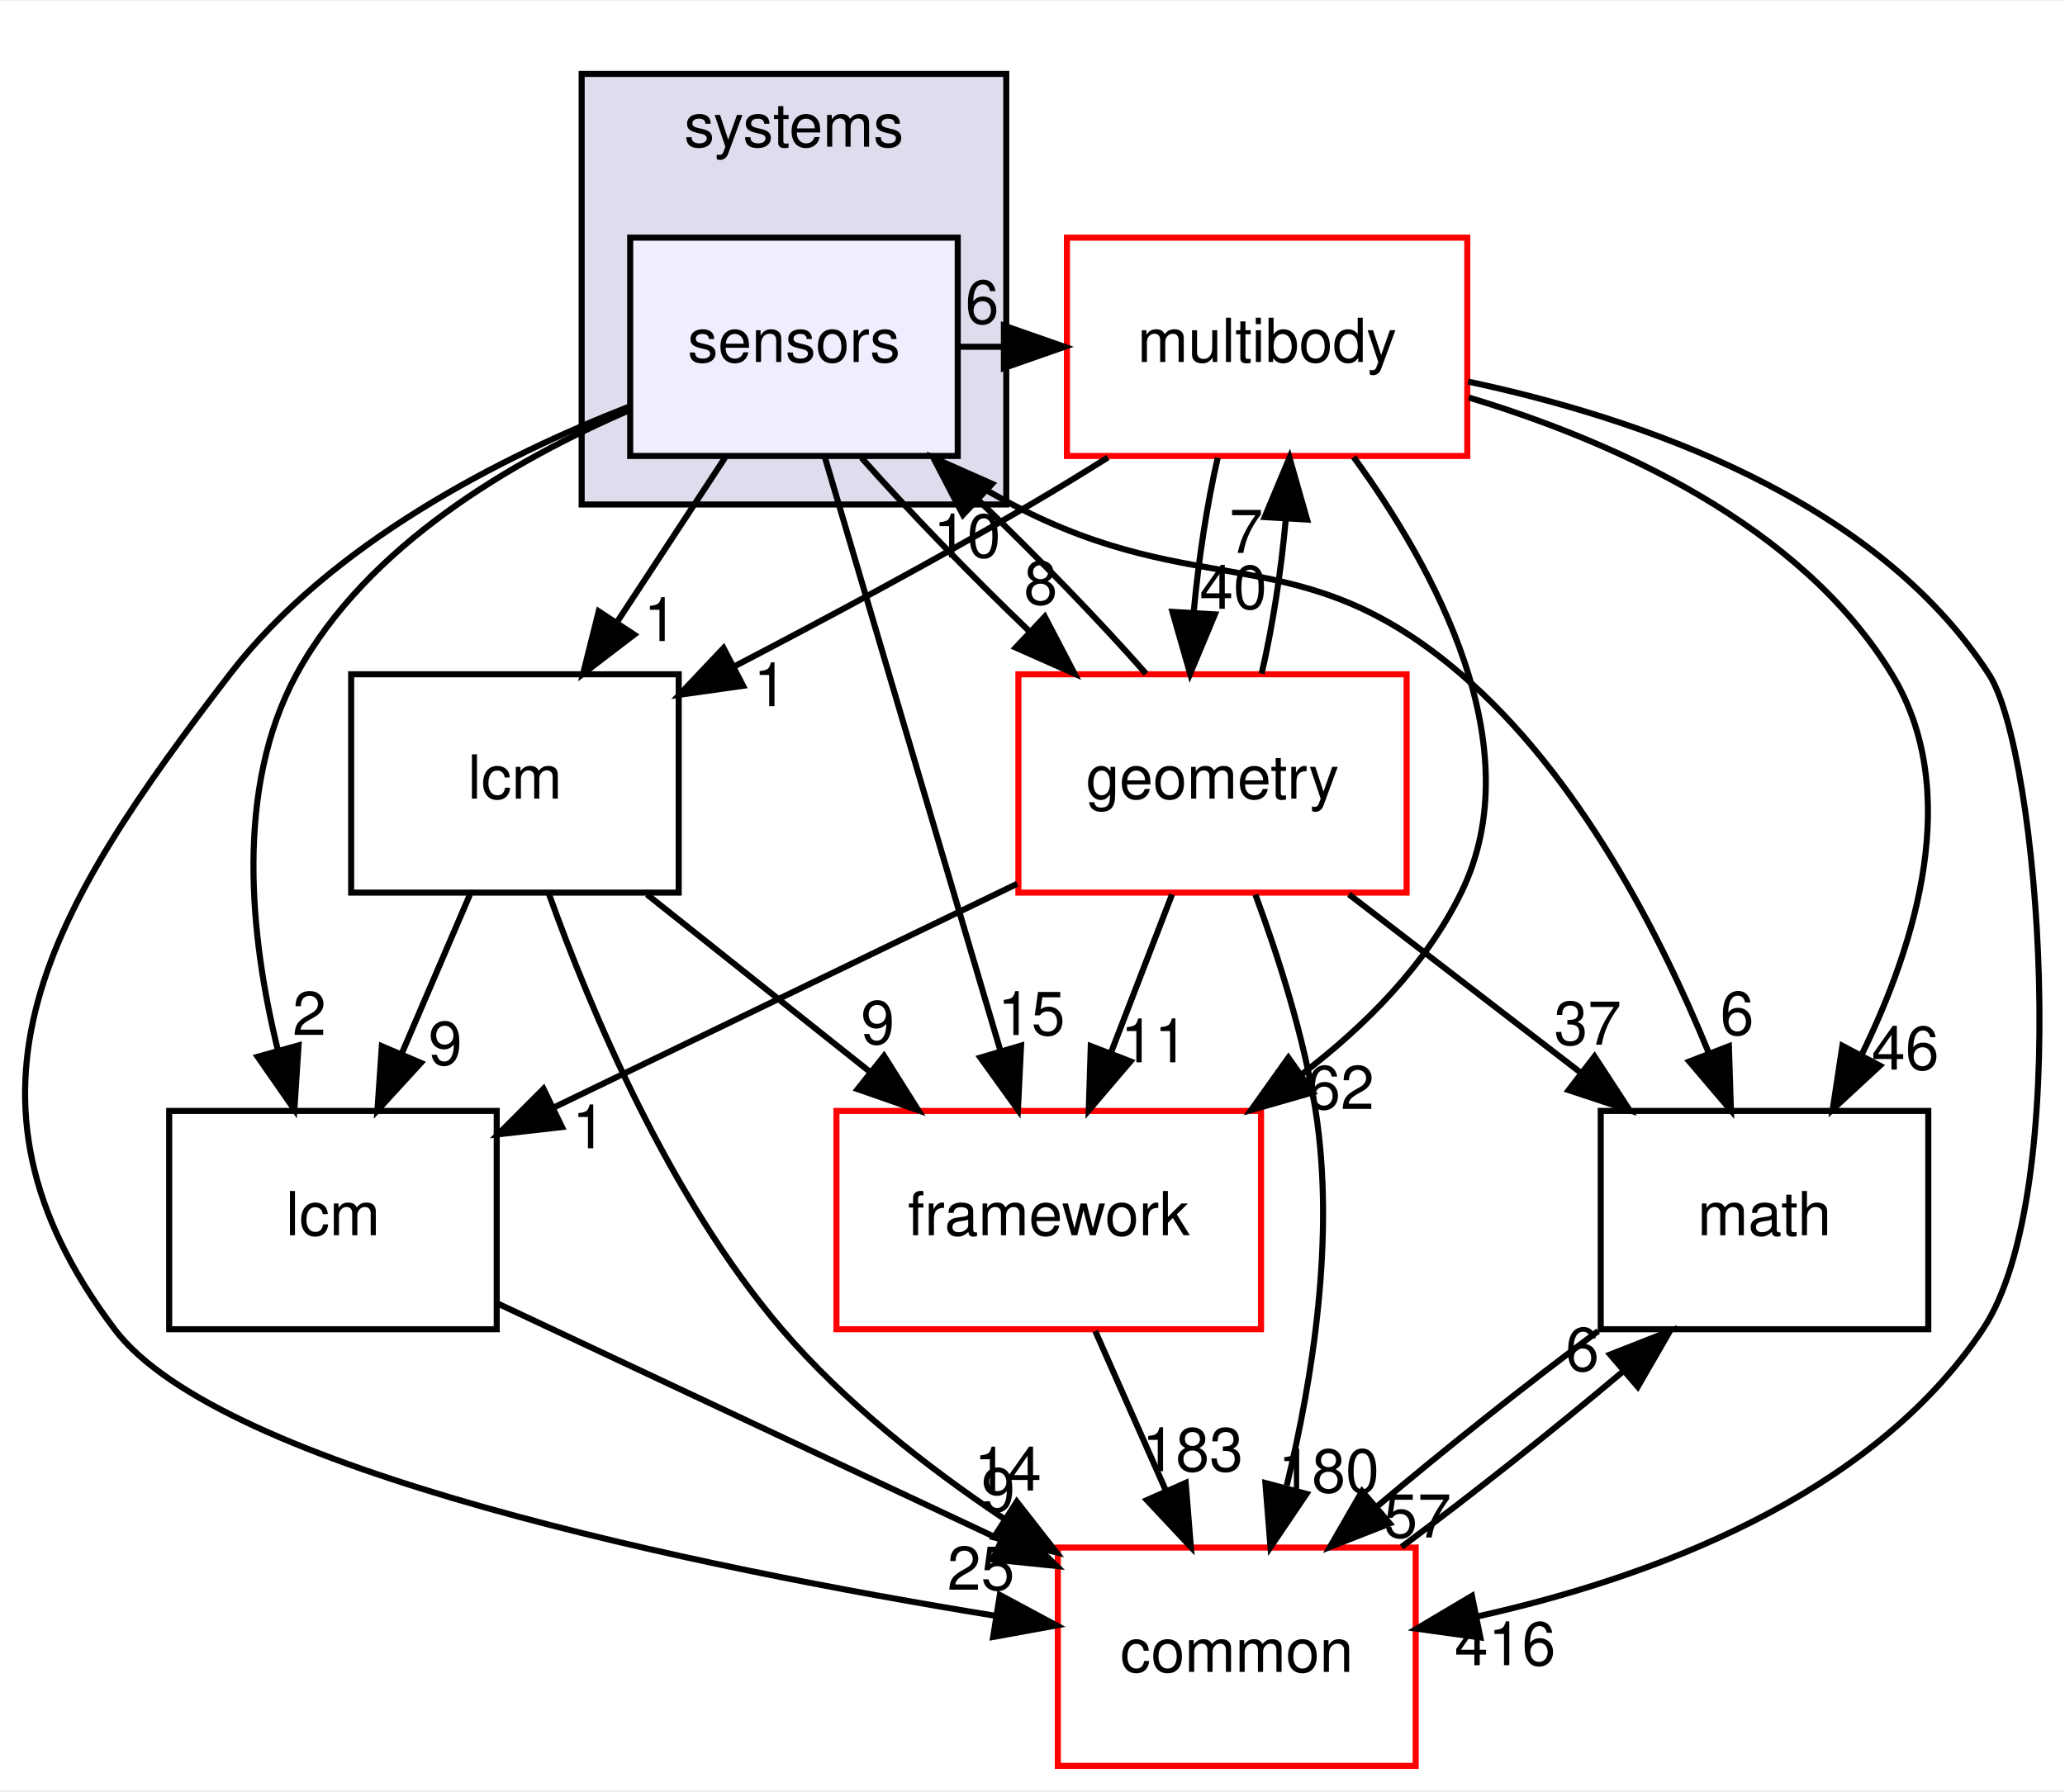
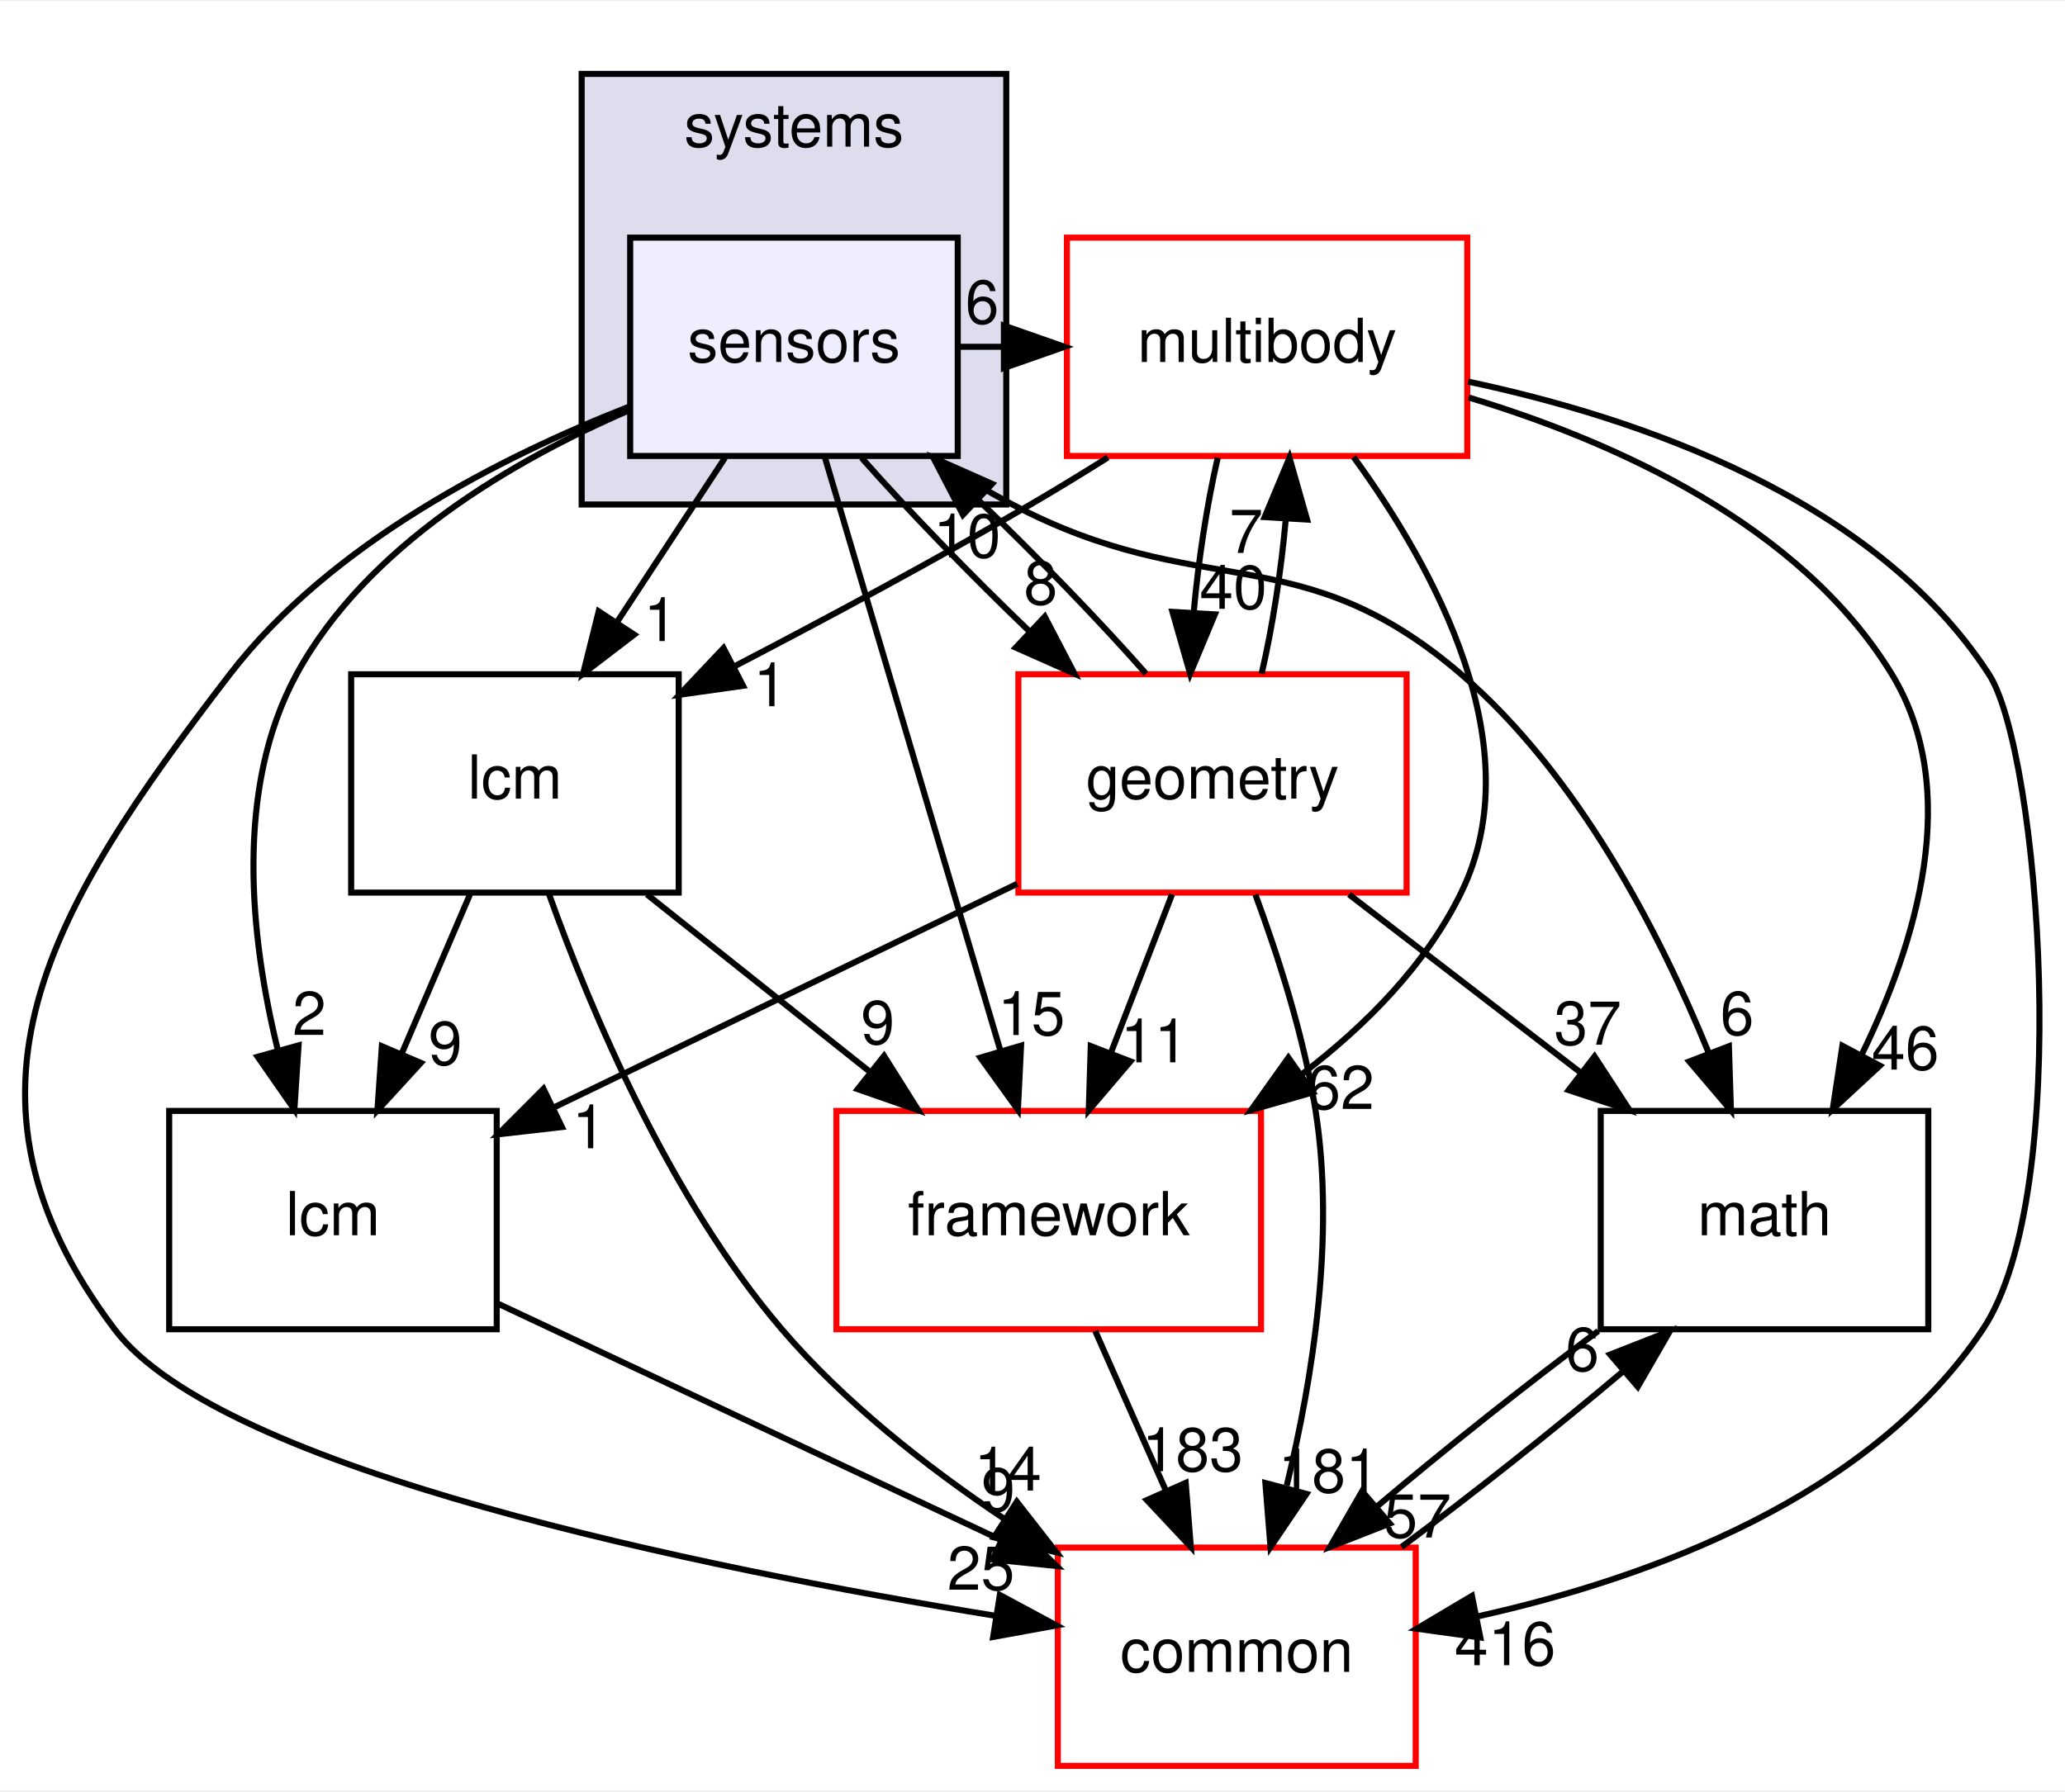
<svg xmlns="http://www.w3.org/2000/svg" xmlns:xlink="http://www.w3.org/1999/xlink" width="340pt" height="295pt" viewBox="0.00 0.00 340.43 295.00">
  <g id="graph0" class="graph" transform="scale(1 1) rotate(0) translate(4 291)">
    <polygon fill="white" stroke="transparent" points="-4,4 -4,-291 336.43,-291 336.43,4 -4,4" />
    <g id="clust1" class="cluster">
      <g id="a_clust1">
        <a xlink:href="dir_b7a0e33b407baa23d8a077e33033c988.html" target="_top" xlink:title="systems">
          <polygon fill="#ddddee" stroke="black" points="91.89,-208 91.89,-279 161.89,-279 161.89,-208 91.89,-208" />
          <text text-anchor="middle" x="126.89" y="-267" font-family="Helvetica,sans-Serif" font-size="10.00">systems</text>
        </a>
      </g>
    </g>
    <g id="node1" class="node">
      <g id="a_node1">
        <a xlink:href="dir_892460009e18f4b08a77d36884a88a01.html" target="_top" xlink:title="sensors">
          <polygon fill="#eeeeff" stroke="black" points="153.89,-252 99.89,-252 99.89,-216 153.89,-216 153.89,-252" />
          <text text-anchor="middle" x="126.89" y="-231.5" font-family="Helvetica,sans-Serif" font-size="10.00">sensors</text>
        </a>
      </g>
    </g>
    <g id="node2" class="node">
      <g id="a_node2">
        <a xlink:href="dir_39b8b3c6654246a9c12332c930bc7d3f.html" target="_top" xlink:title="multibody">
          <polygon fill="white" stroke="red" points="237.89,-252 171.89,-252 171.89,-216 237.89,-216 237.89,-252" />
          <text text-anchor="middle" x="204.89" y="-231.5" font-family="Helvetica,sans-Serif" font-size="10.00">multibody</text>
        </a>
      </g>
    </g>
    <g id="edge19" class="edge">
      <path fill="none" stroke="black" d="M154.01,-234C156.47,-234 158.93,-234 161.39,-234" />
      <polygon fill="black" stroke="black" points="161.5,-237.5 171.5,-234 161.5,-230.5 161.5,-237.5" />
      <g id="a_edge19-headlabel">
        <a xlink:href="dir_000108_000065.html" target="_top" xlink:title="6">
          <text text-anchor="middle" x="157.91" y="-237.84" font-family="Helvetica,sans-Serif" font-size="10.00">6</text>
        </a>
      </g>
    </g>
    <g id="node3" class="node">
      <g id="a_node3">
        <a xlink:href="dir_fc0178d6978c9fa2cad6ef3e048a60a7.html" target="_top" xlink:title="math">
          <polygon fill="none" stroke="black" points="313.89,-108 259.89,-108 259.89,-72 313.89,-72 313.89,-108" />
          <text text-anchor="middle" x="286.89" y="-87.5" font-family="Helvetica,sans-Serif" font-size="10.00">math</text>
        </a>
      </g>
    </g>
    <g id="edge20" class="edge">
      <path fill="none" stroke="black" d="M149.6,-215.99C153.9,-213.13 158.45,-210.34 162.89,-208 194.01,-191.63 210.23,-202.93 236.89,-180 256.23,-163.37 269.63,-137.31 277.65,-117.68" />
      <polygon fill="black" stroke="black" points="281.02,-118.67 281.36,-108.08 274.49,-116.15 281.02,-118.67" />
      <g id="a_edge20-headlabel">
        <a xlink:href="dir_000108_000015.html" target="_top" xlink:title="6">
          <text text-anchor="middle" x="282.37" y="-120.55" font-family="Helvetica,sans-Serif" font-size="10.00">6</text>
        </a>
      </g>
    </g>
    <g id="node4" class="node">
      <g id="a_node4">
        <a xlink:href="dir_3c3c25df5132fca4f15a988b4c2efab5.html" target="_top" xlink:title="lcm">
          <polygon fill="none" stroke="black" points="77.89,-108 23.89,-108 23.89,-72 77.89,-72 77.89,-108" />
          <text text-anchor="middle" x="50.89" y="-87.5" font-family="Helvetica,sans-Serif" font-size="10.00">lcm</text>
        </a>
      </g>
    </g>
    <g id="edge21" class="edge">
      <path fill="none" stroke="black" d="M99.84,-223.58C80.71,-215.33 56.48,-201.29 44.89,-180 34.63,-161.15 37.24,-136.63 41.79,-118.1" />
      <polygon fill="black" stroke="black" points="45.22,-118.81 44.53,-108.23 38.48,-116.93 45.22,-118.81" />
      <g id="a_edge21-headlabel">
        <a xlink:href="dir_000108_000059.html" target="_top" xlink:title="2">
          <text text-anchor="middle" x="47" y="-120.53" font-family="Helvetica,sans-Serif" font-size="10.00">2</text>
        </a>
      </g>
    </g>
    <g id="node5" class="node">
      <g id="a_node5">
        <a xlink:href="dir_2186f45272e5c29e3ac18ec762ab7501.html" target="_top" xlink:title="framework">
          <polygon fill="white" stroke="red" points="203.89,-108 133.89,-108 133.89,-72 203.89,-72 203.89,-108" />
          <text text-anchor="middle" x="168.89" y="-87.5" font-family="Helvetica,sans-Serif" font-size="10.00">framework</text>
        </a>
      </g>
    </g>
    <g id="edge22" class="edge">
      <path fill="none" stroke="black" d="M131.96,-215.87C139.15,-191.56 152.38,-146.82 160.9,-118.01" />
      <polygon fill="black" stroke="black" points="164.33,-118.77 163.81,-108.19 157.62,-116.79 164.33,-118.77" />
      <g id="a_edge22-headlabel">
        <a xlink:href="dir_000108_000102.html" target="_top" xlink:title="15">
          <text text-anchor="middle" x="166.03" y="-120.52" font-family="Helvetica,sans-Serif" font-size="10.00">15</text>
        </a>
      </g>
    </g>
    <g id="node6" class="node">
      <g id="a_node6">
        <a xlink:href="dir_a36da230f0956f48b11c85f7d599788f.html" target="_top" xlink:title="common">
          <polygon fill="white" stroke="red" points="229.39,-36 170.39,-36 170.39,0 229.39,0 229.39,-36" />
          <text text-anchor="middle" x="199.89" y="-15.5" font-family="Helvetica,sans-Serif" font-size="10.00">common</text>
        </a>
      </g>
    </g>
    <g id="edge23" class="edge">
      <path fill="none" stroke="black" d="M99.73,-224.14C78.74,-215.92 50.54,-201.66 33.89,-180 4.19,-141.36 -14.44,-110.92 14.89,-72 32.35,-48.84 111.25,-32.71 160.2,-24.73" />
      <polygon fill="black" stroke="black" points="160.83,-28.18 170.16,-23.16 159.73,-21.26 160.83,-28.18" />
      <g id="a_edge23-headlabel">
        <a xlink:href="dir_000108_000012.html" target="_top" xlink:title="25">
          <text text-anchor="middle" x="157.72" y="-29.04" font-family="Helvetica,sans-Serif" font-size="10.00">25</text>
        </a>
      </g>
    </g>
    <g id="node7" class="node">
      <g id="a_node7">
        <a xlink:href="dir_d739e095b49d8b72164589d00310017d.html" target="_top" xlink:title="geometry">
          <polygon fill="white" stroke="red" points="227.89,-180 163.89,-180 163.89,-144 227.89,-144 227.89,-180" />
          <text text-anchor="middle" x="195.89" y="-159.5" font-family="Helvetica,sans-Serif" font-size="10.00">geometry</text>
        </a>
      </g>
    </g>
    <g id="edge24" class="edge">
      <path fill="none" stroke="black" d="M138.03,-215.7C145.66,-207.05 155.94,-196.45 165.76,-187.03" />
      <polygon fill="black" stroke="black" points="168.24,-189.5 173.14,-180.1 163.45,-184.4 168.24,-189.5" />
      <g id="a_edge24-headlabel">
        <a xlink:href="dir_000108_000048.html" target="_top" xlink:title="8">
          <text text-anchor="middle" x="167.57" y="-191.53" font-family="Helvetica,sans-Serif" font-size="10.00">8</text>
        </a>
      </g>
    </g>
    <g id="node8" class="node">
      <g id="a_node8">
        <a xlink:href="dir_b001a274ea8b6b5c370fedfcc7a1b81c.html" target="_top" xlink:title="lcm">
          <polygon fill="none" stroke="black" points="107.89,-180 53.89,-180 53.89,-144 107.89,-144 107.89,-180" />
          <text text-anchor="middle" x="80.89" y="-159.5" font-family="Helvetica,sans-Serif" font-size="10.00">lcm</text>
        </a>
      </g>
    </g>
    <g id="edge25" class="edge">
      <path fill="none" stroke="black" d="M115.52,-215.7C110.17,-207.56 103.69,-197.69 97.78,-188.7" />
      <polygon fill="black" stroke="black" points="100.55,-186.54 92.13,-180.1 94.7,-190.38 100.55,-186.54" />
      <g id="a_edge25-headlabel">
        <a xlink:href="dir_000108_000104.html" target="_top" xlink:title="1">
          <text text-anchor="middle" x="104.9" y="-185.48" font-family="Helvetica,sans-Serif" font-size="10.00">1</text>
        </a>
      </g>
    </g>
    <g id="edge1" class="edge">
      <path fill="none" stroke="black" d="M238.13,-225.64C262.11,-218.4 292.81,-204.72 307.89,-180 319.56,-160.87 311.98,-135.78 302.83,-117.11" />
      <polygon fill="black" stroke="black" points="305.91,-115.46 298.14,-108.27 299.73,-118.74 305.91,-115.46" />
      <g id="a_edge1-headlabel">
        <a xlink:href="dir_000065_000015.html" target="_top" xlink:title="46">
          <text text-anchor="middle" x="310.11" y="-114.81" font-family="Helvetica,sans-Serif" font-size="10.00">46</text>
        </a>
      </g>
    </g>
    <g id="edge2" class="edge">
      <path fill="none" stroke="black" d="M219.15,-215.82C232.46,-197.55 248.64,-168.05 236.89,-144 231.09,-132.11 221.19,-122.12 210.71,-114.12" />
      <polygon fill="black" stroke="black" points="212.44,-111.06 202.25,-108.14 208.4,-116.78 212.44,-111.06" />
      <g id="a_edge2-headlabel">
        <a xlink:href="dir_000065_000102.html" target="_top" xlink:title="62">
          <text text-anchor="middle" x="217.01" y="-108.32" font-family="Helvetica,sans-Serif" font-size="10.00">62</text>
        </a>
      </g>
    </g>
    <g id="edge3" class="edge">
      <path fill="none" stroke="black" d="M238.03,-228.26C266.22,-222.28 305.05,-209.02 323.89,-180 332.18,-167.23 337.92,-94.49 322.89,-72 304.37,-44.28 268.01,-30.98 239.6,-24.65" />
      <polygon fill="black" stroke="black" points="240.04,-21.17 229.55,-22.62 238.66,-28.03 240.04,-21.17" />
      <g id="a_edge3-headlabel">
        <a xlink:href="dir_000065_000012.html" target="_top" xlink:title="416">
          <text text-anchor="middle" x="244.13" y="-16.6" font-family="Helvetica,sans-Serif" font-size="10.00">416</text>
        </a>
      </g>
    </g>
    <g id="edge4" class="edge">
      <path fill="none" stroke="black" d="M196.75,-215.7C194.97,-207.98 193.55,-198.71 192.78,-190.11" />
      <polygon fill="black" stroke="black" points="196.28,-189.88 192.2,-180.1 189.29,-190.29 196.28,-189.88" />
      <g id="a_edge4-headlabel">
        <a xlink:href="dir_000065_000048.html" target="_top" xlink:title="40">
          <text text-anchor="middle" x="199.32" y="-190.8" font-family="Helvetica,sans-Serif" font-size="10.00">40</text>
        </a>
      </g>
    </g>
    <g id="edge5" class="edge">
      <path fill="none" stroke="black" d="M178.64,-215.75C174.42,-213.1 170.06,-210.43 165.89,-208 150.13,-198.8 132.33,-189.25 117.11,-181.33" />
      <polygon fill="black" stroke="black" points="118.5,-178.1 108,-176.62 115.28,-184.32 118.5,-178.1" />
      <g id="a_edge5-headlabel">
        <a xlink:href="dir_000065_000104.html" target="_top" xlink:title="1">
          <text text-anchor="middle" x="122.99" y="-174.73" font-family="Helvetica,sans-Serif" font-size="10.00">1</text>
        </a>
      </g>
    </g>
    <g id="edge6" class="edge">
      <path fill="none" stroke="black" d="M259.47,-71.7C247.72,-62.97 234.22,-52.24 222.98,-42.75" />
      <polygon fill="black" stroke="black" points="225.12,-39.97 215.26,-36.1 220.55,-45.28 225.12,-39.97" />
      <g id="a_edge6-headlabel">
        <a xlink:href="dir_000015_000012.html" target="_top" xlink:title="57">
          <text text-anchor="middle" x="229.7" y="-37.66" font-family="Helvetica,sans-Serif" font-size="10.00">57</text>
        </a>
      </g>
    </g>
    <g id="edge7" class="edge">
      <path fill="none" stroke="black" d="M78.22,-76.16C101.42,-65.26 134.98,-49.5 160.98,-37.28" />
      <polygon fill="black" stroke="black" points="162.62,-40.38 170.18,-32.96 159.64,-34.04 162.62,-40.38" />
      <g id="a_edge7-headlabel">
        <a xlink:href="dir_000059_000012.html" target="_top" xlink:title="9">
          <text text-anchor="middle" x="160.57" y="-41.98" font-family="Helvetica,sans-Serif" font-size="10.00">9</text>
        </a>
      </g>
    </g>
    <g id="edge8" class="edge">
      <path fill="none" stroke="black" d="M176.56,-71.7C180.09,-63.73 184.35,-54.1 188.26,-45.26" />
      <polygon fill="black" stroke="black" points="191.47,-46.67 192.32,-36.1 185.07,-43.83 191.47,-46.67" />
      <g id="a_edge8-headlabel">
        <a xlink:href="dir_000102_000012.html" target="_top" xlink:title="183">
          <text text-anchor="middle" x="192.61" y="-48.6" font-family="Helvetica,sans-Serif" font-size="10.00">183</text>
        </a>
      </g>
    </g>
    <g id="edge9" class="edge">
      <path fill="none" stroke="black" d="M227.05,-36.1C238.77,-44.8 252.28,-55.52 263.55,-65.03" />
      <polygon fill="black" stroke="black" points="261.44,-67.83 271.3,-71.7 266,-62.52 261.44,-67.83" />
      <g id="a_edge9-headlabel">
        <a xlink:href="dir_000012_000015.html" target="_top" xlink:title="6">
          <text text-anchor="middle" x="256.86" y="-65.14" font-family="Helvetica,sans-Serif" font-size="10.00">6</text>
        </a>
      </g>
    </g>
    <g id="edge15" class="edge">
      <path fill="none" stroke="black" d="M184.93,-180.1C177.34,-188.72 167.08,-199.32 157.25,-208.76" />
      <polygon fill="black" stroke="black" points="154.75,-206.3 149.87,-215.7 159.55,-211.4 154.75,-206.3" />
      <g id="a_edge15-headlabel">
        <a xlink:href="dir_000048_000108.html" target="_top" xlink:title="10">
          <text text-anchor="middle" x="155.43" y="-199.27" font-family="Helvetica,sans-Serif" font-size="10.00">10</text>
        </a>
      </g>
    </g>
    <g id="edge10" class="edge">
      <path fill="none" stroke="black" d="M203.99,-180.1C205.78,-187.79 207.21,-197.05 207.98,-205.67" />
      <polygon fill="black" stroke="black" points="204.49,-205.92 208.58,-215.7 211.48,-205.51 204.49,-205.92" />
      <g id="a_edge10-headlabel">
        <a xlink:href="dir_000048_000065.html" target="_top" xlink:title="7">
          <text text-anchor="middle" x="201.44" y="-200.01" font-family="Helvetica,sans-Serif" font-size="10.00">7</text>
        </a>
      </g>
    </g>
    <g id="edge11" class="edge">
      <path fill="none" stroke="black" d="M218.39,-143.7C229.85,-134.88 243.95,-124.03 256.38,-114.47" />
      <polygon fill="black" stroke="black" points="258.87,-116.98 264.66,-108.1 254.6,-111.43 258.87,-116.98" />
      <g id="a_edge11-headlabel">
        <a xlink:href="dir_000048_000015.html" target="_top" xlink:title="37">
          <text text-anchor="middle" x="257.75" y="-118.92" font-family="Helvetica,sans-Serif" font-size="10.00">37</text>
        </a>
      </g>
    </g>
    <g id="edge12" class="edge">
      <path fill="none" stroke="black" d="M163.71,-145.46C141.13,-134.56 110.89,-119.96 87.4,-108.62" />
      <polygon fill="black" stroke="black" points="88.64,-105.34 78.11,-104.14 85.6,-111.64 88.64,-105.34" />
      <g id="a_edge12-headlabel">
        <a xlink:href="dir_000048_000059.html" target="_top" xlink:title="1">
          <text text-anchor="middle" x="93.11" y="-101.84" font-family="Helvetica,sans-Serif" font-size="10.00">1</text>
        </a>
      </g>
    </g>
    <g id="edge13" class="edge">
      <path fill="none" stroke="black" d="M189.22,-143.7C186.18,-135.81 182.51,-126.3 179.13,-117.55" />
      <polygon fill="black" stroke="black" points="182.36,-116.17 175.49,-108.1 175.82,-118.69 182.36,-116.17" />
      <g id="a_edge13-headlabel">
        <a xlink:href="dir_000048_000102.html" target="_top" xlink:title="11">
          <text text-anchor="middle" x="186.3" y="-116.01" font-family="Helvetica,sans-Serif" font-size="10.00">11</text>
        </a>
      </g>
    </g>
    <g id="edge14" class="edge">
      <path fill="none" stroke="black" d="M202.96,-143.67C206.73,-133.47 210.98,-120.22 212.89,-108 216.13,-87.3 212.41,-63.86 208.13,-46.23" />
      <polygon fill="black" stroke="black" points="211.38,-44.85 205.45,-36.08 204.61,-46.64 211.38,-44.85" />
      <g id="a_edge14-headlabel">
-         <a xlink:href="dir_000048_000012.html" target="_top" xlink:title="180">
-           <text text-anchor="middle" x="215.05" y="-45.1" font-family="Helvetica,sans-Serif" font-size="10.00">180</text>
+         <a xlink:href="dir_000048_000012.html" target="_top" xlink:title="181">
+           <text text-anchor="middle" x="215.05" y="-45.1" font-family="Helvetica,sans-Serif" font-size="10.00">181</text>
        </a>
      </g>
    </g>
    <g id="edge16" class="edge">
      <path fill="none" stroke="black" d="M73.48,-143.7C70.1,-135.81 66.02,-126.3 62.27,-117.55" />
      <polygon fill="black" stroke="black" points="65.38,-115.92 58.22,-108.1 58.95,-118.67 65.38,-115.92" />
      <g id="a_edge16-headlabel">
        <a xlink:href="dir_000104_000059.html" target="_top" xlink:title="9">
          <text text-anchor="middle" x="69.41" y="-115.6" font-family="Helvetica,sans-Serif" font-size="10.00">9</text>
        </a>
      </g>
    </g>
    <g id="edge17" class="edge">
      <path fill="none" stroke="black" d="M102.65,-143.7C113.73,-134.88 127.37,-124.03 139.38,-114.47" />
      <polygon fill="black" stroke="black" points="141.74,-117.07 147.39,-108.1 137.39,-111.59 141.74,-117.07" />
      <g id="a_edge17-headlabel">
        <a xlink:href="dir_000104_000102.html" target="_top" xlink:title="9">
          <text text-anchor="middle" x="140.7" y="-119.03" font-family="Helvetica,sans-Serif" font-size="10.00">9</text>
        </a>
      </g>
    </g>
    <g id="edge18" class="edge">
      <path fill="none" stroke="black" d="M86.49,-143.8C93.32,-124.71 106.3,-93.75 124.89,-72 135.16,-59.99 148.73,-49.33 161.49,-40.78" />
      <polygon fill="black" stroke="black" points="163.63,-43.56 170.15,-35.21 159.85,-37.68 163.63,-43.56" />
      <g id="a_edge18-headlabel">
        <a xlink:href="dir_000104_000012.html" target="_top" xlink:title="14">
          <text text-anchor="middle" x="162.15" y="-45.4" font-family="Helvetica,sans-Serif" font-size="10.00">14</text>
        </a>
      </g>
    </g>
  </g>
</svg>
